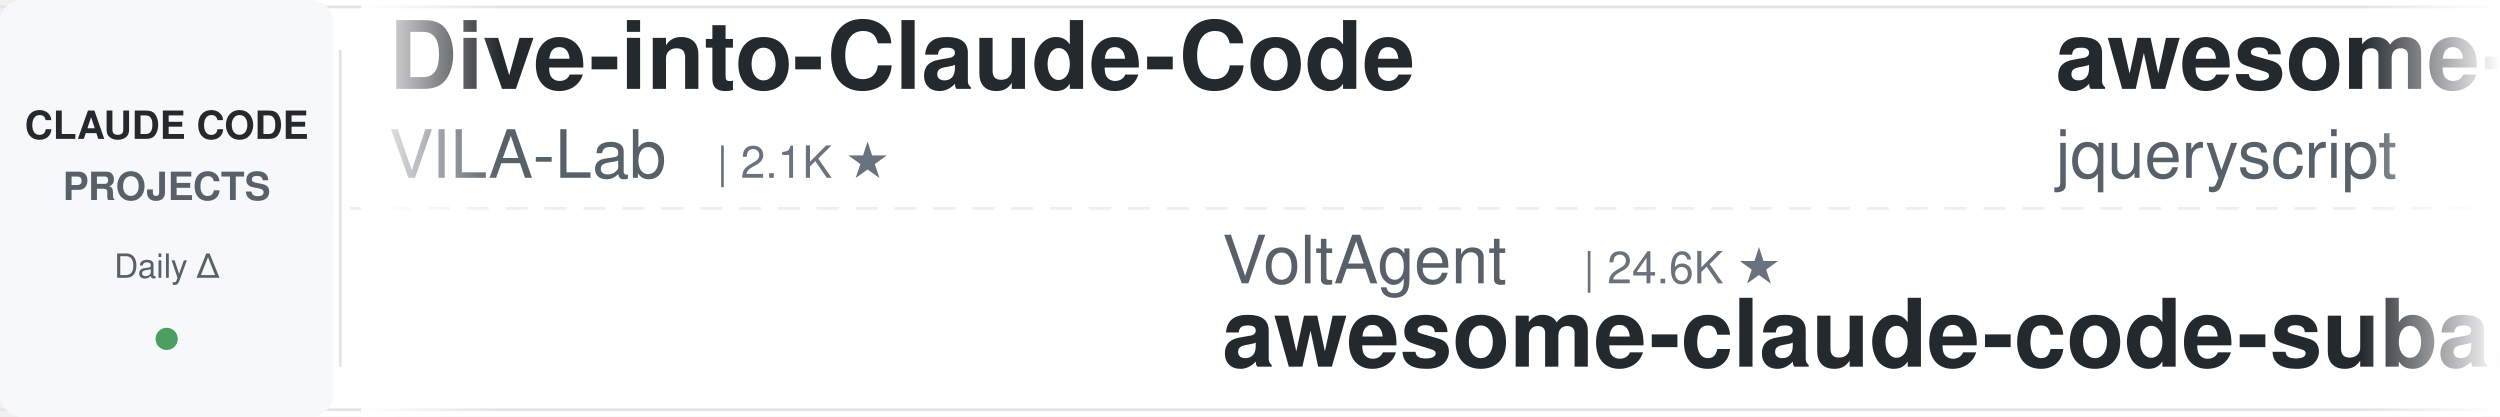
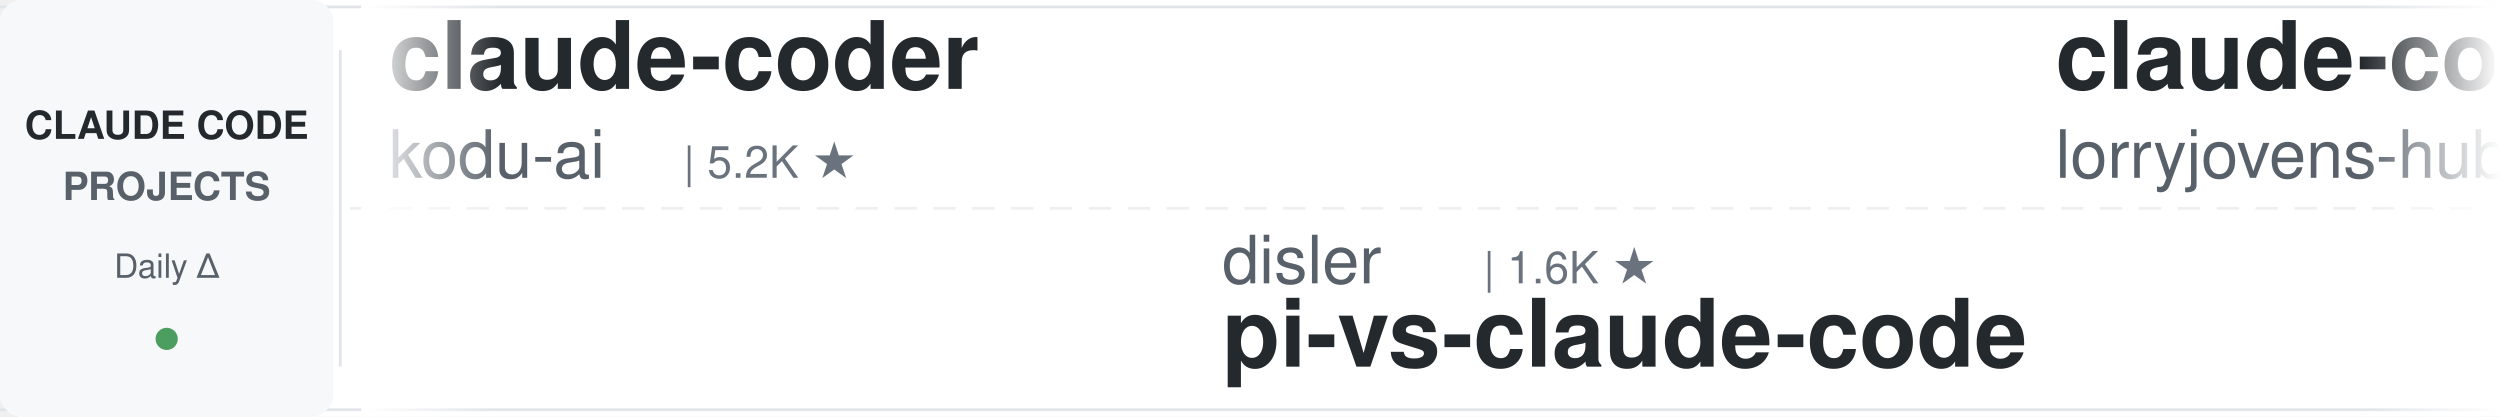
<svg xmlns="http://www.w3.org/2000/svg" width="900" height="150">
  <defs>
    <linearGradient id="leftFade" x1="0%" y1="0%" x2="100%" y2="0%">
      <stop offset="0%" style="stop-color:#ffffff;stop-opacity:1" />
      <stop offset="100%" style="stop-color:#ffffff;stop-opacity:0" />
    </linearGradient>
    <linearGradient id="rightFade" x1="0%" y1="0%" x2="100%" y2="0%">
      <stop offset="0%" style="stop-color:#ffffff;stop-opacity:0" />
      <stop offset="100%" style="stop-color:#ffffff;stop-opacity:1" />
    </linearGradient>
  </defs>
  <rect width="900" height="150" fill="#ffffff" rx="8" />
  <rect x="0" y="2" width="900" height="1" fill="#e1e4e8" />
  <rect x="0" y="147" width="900" height="1" fill="#e1e4e8" />
  <line x1="0" y1="75" x2="900" y2="75" stroke="#e1e4e8" stroke-width="1" stroke-dasharray="8 6" opacity="0.6" />
  <rect x="0" y="0" width="120" height="150" fill="#f6f8fa" rx="8" />
  <text x="60" y="50" font-family="-apple-system, BlinkMacSystemFont, 'Segoe UI', Helvetica, Arial, sans-serif" font-size="14" font-weight="600" fill="#24292e" text-anchor="middle">CLAUDE CODE</text>
  <text x="60" y="72" font-family="-apple-system, BlinkMacSystemFont, 'Segoe UI', Helvetica, Arial, sans-serif" font-size="14" font-weight="600" fill="#586069" text-anchor="middle">PROJECTS</text>
  <text x="60" y="100" font-family="-apple-system, BlinkMacSystemFont, 'Segoe UI', Helvetica, Arial, sans-serif" font-size="12" font-weight="500" fill="#586069" text-anchor="middle">Daily Δ</text>
  <circle cx="60" cy="122" r="4" fill="#22863a" opacity="0.8" />
  <rect x="122" y="18" width="1" height="114" fill="#e1e4e8" />
  <clipPath id="tickerClip">
    <rect x="130" y="0" width="770" height="150" />
  </clipPath>
  <g clip-path="url(#tickerClip)">
    <g id="tickerItems">
      <animateTransform attributeName="transform" attributeType="XML" type="translate" from="0 0" to="-3000 0" dur="54s" repeatCount="indefinite" />
      <g transform="translate(0, 0)">
-         <text x="140" y="32" font-family="-apple-system, BlinkMacSystemFont, 'Segoe UI', Helvetica, Arial, sans-serif" font-size="34" font-weight="600" fill="#24292e">Dive-into-Claude-Code</text>
-         <text x="140" y="64" font-family="-apple-system, BlinkMacSystemFont, 'Segoe UI', Helvetica, Arial, sans-serif" font-size="24" font-weight="400" fill="#586069">VILA-Lab</text>
-         <text x="258" y="64" font-family="-apple-system, BlinkMacSystemFont, 'Segoe UI', Helvetica, Arial, sans-serif" font-size="16" font-weight="500" fill="#6a737d">| 2.1K ★</text>
+         <text x="140" y="32" font-family="-apple-system, BlinkMacSystemFont, 'Segoe UI', Helvetica, Arial, sans-serif" font-size="34" font-weight="600" fill="#24292e">claude-coder</text>
+         <text x="140" y="64" font-family="-apple-system, BlinkMacSystemFont, 'Segoe UI', Helvetica, Arial, sans-serif" font-size="24" font-weight="400" fill="#586069">kodu-ai</text>
+         <text x="246" y="64" font-family="-apple-system, BlinkMacSystemFont, 'Segoe UI', Helvetica, Arial, sans-serif" font-size="16" font-weight="500" fill="#6a737d">| 5.2K ★</text>
      </g>
      <g transform="translate(300, 0)">
-         <text x="140" y="102" font-family="-apple-system, BlinkMacSystemFont, 'Segoe UI', Helvetica, Arial, sans-serif" font-size="24" font-weight="400" fill="#586069">VoltAgent</text>
-         <text x="270" y="102" font-family="-apple-system, BlinkMacSystemFont, 'Segoe UI', Helvetica, Arial, sans-serif" font-size="16" font-weight="500" fill="#6a737d">| 24.6K ★</text>
-         <text x="140" y="132" font-family="-apple-system, BlinkMacSystemFont, 'Segoe UI', Helvetica, Arial, sans-serif" font-size="34" font-weight="600" fill="#24292e">awesome-claude-code-suba...</text>
+         <text x="140" y="102" font-family="-apple-system, BlinkMacSystemFont, 'Segoe UI', Helvetica, Arial, sans-serif" font-size="24" font-weight="400" fill="#586069">disler</text>
+         <text x="234" y="102" font-family="-apple-system, BlinkMacSystemFont, 'Segoe UI', Helvetica, Arial, sans-serif" font-size="16" font-weight="500" fill="#6a737d">| 1.6K ★</text>
+         <text x="140" y="132" font-family="-apple-system, BlinkMacSystemFont, 'Segoe UI', Helvetica, Arial, sans-serif" font-size="34" font-weight="600" fill="#24292e">pi-vs-claude-code</text>
      </g>
      <g transform="translate(600, 0)">
-         <text x="140" y="32" font-family="-apple-system, BlinkMacSystemFont, 'Segoe UI', Helvetica, Arial, sans-serif" font-size="34" font-weight="600" fill="#24292e">awesome-claude-code</text>
-         <text x="140" y="64" font-family="-apple-system, BlinkMacSystemFont, 'Segoe UI', Helvetica, Arial, sans-serif" font-size="24" font-weight="400" fill="#586069">jqueryscript</text>
-         <text x="306" y="64" font-family="-apple-system, BlinkMacSystemFont, 'Segoe UI', Helvetica, Arial, sans-serif" font-size="16" font-weight="500" fill="#6a737d">| 502 ★</text>
+         <text x="140" y="32" font-family="-apple-system, BlinkMacSystemFont, 'Segoe UI', Helvetica, Arial, sans-serif" font-size="34" font-weight="600" fill="#24292e">claude-code-rust</text>
+         <text x="140" y="64" font-family="-apple-system, BlinkMacSystemFont, 'Segoe UI', Helvetica, Arial, sans-serif" font-size="24" font-weight="400" fill="#586069">lorryjovens-hub</text>
+         <text x="342" y="64" font-family="-apple-system, BlinkMacSystemFont, 'Segoe UI', Helvetica, Arial, sans-serif" font-size="16" font-weight="500" fill="#6a737d">| 1.7K ★</text>
      </g>
      <g transform="translate(900, 0)">
-         <text x="140" y="102" font-family="-apple-system, BlinkMacSystemFont, 'Segoe UI', Helvetica, Arial, sans-serif" font-size="24" font-weight="400" fill="#586069">musistudio</text>
-         <text x="282" y="102" font-family="-apple-system, BlinkMacSystemFont, 'Segoe UI', Helvetica, Arial, sans-serif" font-size="16" font-weight="500" fill="#6a737d">| 36.8K ★</text>
-         <text x="140" y="132" font-family="-apple-system, BlinkMacSystemFont, 'Segoe UI', Helvetica, Arial, sans-serif" font-size="34" font-weight="600" fill="#24292e">claude-code-router</text>
+         <text x="140" y="102" font-family="-apple-system, BlinkMacSystemFont, 'Segoe UI', Helvetica, Arial, sans-serif" font-size="24" font-weight="400" fill="#586069">huangserva</text>
+         <text x="282" y="102" font-family="-apple-system, BlinkMacSystemFont, 'Segoe UI', Helvetica, Arial, sans-serif" font-size="16" font-weight="500" fill="#6a737d">| 623 ★</text>
+         <text x="140" y="132" font-family="-apple-system, BlinkMacSystemFont, 'Segoe UI', Helvetica, Arial, sans-serif" font-size="34" font-weight="600" fill="#24292e">claude-code-cli</text>
      </g>
      <g transform="translate(1200, 0)">
-         <text x="140" y="32" font-family="-apple-system, BlinkMacSystemFont, 'Segoe UI', Helvetica, Arial, sans-serif" font-size="34" font-weight="600" fill="#24292e">awesome-claude-code-plug...</text>
-         <text x="140" y="64" font-family="-apple-system, BlinkMacSystemFont, 'Segoe UI', Helvetica, Arial, sans-serif" font-size="24" font-weight="400" fill="#586069">ccplugins</text>
-         <text x="270" y="64" font-family="-apple-system, BlinkMacSystemFont, 'Segoe UI', Helvetica, Arial, sans-serif" font-size="16" font-weight="500" fill="#6a737d">| 922 ★</text>
+         <text x="140" y="32" font-family="-apple-system, BlinkMacSystemFont, 'Segoe UI', Helvetica, Arial, sans-serif" font-size="34" font-weight="600" fill="#24292e">claude-code-from-source</text>
+         <text x="140" y="64" font-family="-apple-system, BlinkMacSystemFont, 'Segoe UI', Helvetica, Arial, sans-serif" font-size="24" font-weight="400" fill="#586069">alejandrobalderas</text>
+         <text x="366" y="64" font-family="-apple-system, BlinkMacSystemFont, 'Segoe UI', Helvetica, Arial, sans-serif" font-size="16" font-weight="500" fill="#6a737d">| 2.8K ★</text>
      </g>
      <g transform="translate(1500, 0)">
-         <text x="140" y="102" font-family="-apple-system, BlinkMacSystemFont, 'Segoe UI', Helvetica, Arial, sans-serif" font-size="24" font-weight="400" fill="#586069">multica-ai</text>
-         <text x="282" y="102" font-family="-apple-system, BlinkMacSystemFont, 'Segoe UI', Helvetica, Arial, sans-serif" font-size="16" font-weight="500" fill="#6a737d">| 205.4K ★</text>
-         <text x="140" y="132" font-family="-apple-system, BlinkMacSystemFont, 'Segoe UI', Helvetica, Arial, sans-serif" font-size="34" font-weight="600" fill="#24292e">andrej-karpathy-skills</text>
+         <text x="140" y="102" font-family="-apple-system, BlinkMacSystemFont, 'Segoe UI', Helvetica, Arial, sans-serif" font-size="24" font-weight="400" fill="#586069">xu-xiang</text>
+         <text x="258" y="102" font-family="-apple-system, BlinkMacSystemFont, 'Segoe UI', Helvetica, Arial, sans-serif" font-size="16" font-weight="500" fill="#6a737d">| 1.9K ★</text>
+         <text x="140" y="132" font-family="-apple-system, BlinkMacSystemFont, 'Segoe UI', Helvetica, Arial, sans-serif" font-size="34" font-weight="600" fill="#24292e">everything-claude-code-z...</text>
      </g>
      <g transform="translate(1800, 0)">
-         <text x="140" y="32" font-family="-apple-system, BlinkMacSystemFont, 'Segoe UI', Helvetica, Arial, sans-serif" font-size="34" font-weight="600" fill="#24292e">claude-code-infrastructu...</text>
-         <text x="140" y="64" font-family="-apple-system, BlinkMacSystemFont, 'Segoe UI', Helvetica, Arial, sans-serif" font-size="24" font-weight="400" fill="#586069">diet103</text>
-         <text x="246" y="64" font-family="-apple-system, BlinkMacSystemFont, 'Segoe UI', Helvetica, Arial, sans-serif" font-size="16" font-weight="500" fill="#6a737d">| 10.0K ★</text>
+         <text x="140" y="32" font-family="-apple-system, BlinkMacSystemFont, 'Segoe UI', Helvetica, Arial, sans-serif" font-size="34" font-weight="600" fill="#24292e">skills</text>
+         <text x="140" y="64" font-family="-apple-system, BlinkMacSystemFont, 'Segoe UI', Helvetica, Arial, sans-serif" font-size="24" font-weight="400" fill="#586069">anthropics</text>
+         <text x="282" y="64" font-family="-apple-system, BlinkMacSystemFont, 'Segoe UI', Helvetica, Arial, sans-serif" font-size="16" font-weight="500" fill="#6a737d">| 171.1K ★</text>
      </g>
      <g transform="translate(2100, 0)">
-         <text x="140" y="102" font-family="-apple-system, BlinkMacSystemFont, 'Segoe UI', Helvetica, Arial, sans-serif" font-size="24" font-weight="400" fill="#586069">Njengah</text>
-         <text x="246" y="102" font-family="-apple-system, BlinkMacSystemFont, 'Segoe UI', Helvetica, Arial, sans-serif" font-size="16" font-weight="500" fill="#6a737d">| 1.9K ★</text>
-         <text x="140" y="132" font-family="-apple-system, BlinkMacSystemFont, 'Segoe UI', Helvetica, Arial, sans-serif" font-size="34" font-weight="600" fill="#24292e">claude-code-cheat-sheet</text>
+         <text x="140" y="102" font-family="-apple-system, BlinkMacSystemFont, 'Segoe UI', Helvetica, Arial, sans-serif" font-size="24" font-weight="400" fill="#586069">WorldFlowAI</text>
+         <text x="294" y="102" font-family="-apple-system, BlinkMacSystemFont, 'Segoe UI', Helvetica, Arial, sans-serif" font-size="16" font-weight="500" fill="#6a737d">| 1.6K ★</text>
+         <text x="140" y="132" font-family="-apple-system, BlinkMacSystemFont, 'Segoe UI', Helvetica, Arial, sans-serif" font-size="34" font-weight="600" fill="#24292e">everything-claude-code</text>
      </g>
      <g transform="translate(2400, 0)">
-         <text x="140" y="32" font-family="-apple-system, BlinkMacSystemFont, 'Segoe UI', Helvetica, Arial, sans-serif" font-size="34" font-weight="600" fill="#24292e">how-claude-code-works</text>
-         <text x="140" y="64" font-family="-apple-system, BlinkMacSystemFont, 'Segoe UI', Helvetica, Arial, sans-serif" font-size="24" font-weight="400" fill="#586069">Windy3f3f3f3f</text>
-         <text x="318" y="64" font-family="-apple-system, BlinkMacSystemFont, 'Segoe UI', Helvetica, Arial, sans-serif" font-size="16" font-weight="500" fill="#6a737d">| 3.5K ★</text>
+         <text x="140" y="32" font-family="-apple-system, BlinkMacSystemFont, 'Segoe UI', Helvetica, Arial, sans-serif" font-size="34" font-weight="600" fill="#24292e">claude-code-templates</text>
+         <text x="140" y="64" font-family="-apple-system, BlinkMacSystemFont, 'Segoe UI', Helvetica, Arial, sans-serif" font-size="24" font-weight="400" fill="#586069">davila7</text>
+         <text x="246" y="64" font-family="-apple-system, BlinkMacSystemFont, 'Segoe UI', Helvetica, Arial, sans-serif" font-size="16" font-weight="500" fill="#6a737d">| 30.3K ★</text>
      </g>
      <g transform="translate(2700, 0)">
-         <text x="140" y="102" font-family="-apple-system, BlinkMacSystemFont, 'Segoe UI', Helvetica, Arial, sans-serif" font-size="24" font-weight="400" fill="#586069">affaan-m</text>
-         <text x="258" y="102" font-family="-apple-system, BlinkMacSystemFont, 'Segoe UI', Helvetica, Arial, sans-serif" font-size="16" font-weight="500" fill="#6a737d">| 242.2K ★</text>
-         <text x="140" y="132" font-family="-apple-system, BlinkMacSystemFont, 'Segoe UI', Helvetica, Arial, sans-serif" font-size="34" font-weight="600" fill="#24292e">ECC</text>
+         <text x="140" y="102" font-family="-apple-system, BlinkMacSystemFont, 'Segoe UI', Helvetica, Arial, sans-serif" font-size="24" font-weight="400" fill="#586069">wanshuiyin</text>
+         <text x="282" y="102" font-family="-apple-system, BlinkMacSystemFont, 'Segoe UI', Helvetica, Arial, sans-serif" font-size="16" font-weight="500" fill="#6a737d">| 15.0K ★</text>
+         <text x="140" y="132" font-family="-apple-system, BlinkMacSystemFont, 'Segoe UI', Helvetica, Arial, sans-serif" font-size="34" font-weight="600" fill="#24292e">Auto-claude-code-researc...</text>
      </g>
      <g transform="translate(3000, 0)">
-         <text x="140" y="32" font-family="-apple-system, BlinkMacSystemFont, 'Segoe UI', Helvetica, Arial, sans-serif" font-size="34" font-weight="600" fill="#24292e">Dive-into-Claude-Code</text>
-         <text x="140" y="64" font-family="-apple-system, BlinkMacSystemFont, 'Segoe UI', Helvetica, Arial, sans-serif" font-size="24" font-weight="400" fill="#586069">VILA-Lab</text>
-         <text x="258" y="64" font-family="-apple-system, BlinkMacSystemFont, 'Segoe UI', Helvetica, Arial, sans-serif" font-size="16" font-weight="500" fill="#6a737d">| 2.1K ★</text>
+         <text x="140" y="32" font-family="-apple-system, BlinkMacSystemFont, 'Segoe UI', Helvetica, Arial, sans-serif" font-size="34" font-weight="600" fill="#24292e">claude-coder</text>
+         <text x="140" y="64" font-family="-apple-system, BlinkMacSystemFont, 'Segoe UI', Helvetica, Arial, sans-serif" font-size="24" font-weight="400" fill="#586069">kodu-ai</text>
+         <text x="246" y="64" font-family="-apple-system, BlinkMacSystemFont, 'Segoe UI', Helvetica, Arial, sans-serif" font-size="16" font-weight="500" fill="#6a737d">| 5.2K ★</text>
      </g>
      <g transform="translate(3300, 0)">
-         <text x="140" y="102" font-family="-apple-system, BlinkMacSystemFont, 'Segoe UI', Helvetica, Arial, sans-serif" font-size="24" font-weight="400" fill="#586069">VoltAgent</text>
-         <text x="270" y="102" font-family="-apple-system, BlinkMacSystemFont, 'Segoe UI', Helvetica, Arial, sans-serif" font-size="16" font-weight="500" fill="#6a737d">| 24.6K ★</text>
-         <text x="140" y="132" font-family="-apple-system, BlinkMacSystemFont, 'Segoe UI', Helvetica, Arial, sans-serif" font-size="34" font-weight="600" fill="#24292e">awesome-claude-code-suba...</text>
+         <text x="140" y="102" font-family="-apple-system, BlinkMacSystemFont, 'Segoe UI', Helvetica, Arial, sans-serif" font-size="24" font-weight="400" fill="#586069">disler</text>
+         <text x="234" y="102" font-family="-apple-system, BlinkMacSystemFont, 'Segoe UI', Helvetica, Arial, sans-serif" font-size="16" font-weight="500" fill="#6a737d">| 1.6K ★</text>
+         <text x="140" y="132" font-family="-apple-system, BlinkMacSystemFont, 'Segoe UI', Helvetica, Arial, sans-serif" font-size="34" font-weight="600" fill="#24292e">pi-vs-claude-code</text>
      </g>
      <g transform="translate(3600, 0)">
-         <text x="140" y="32" font-family="-apple-system, BlinkMacSystemFont, 'Segoe UI', Helvetica, Arial, sans-serif" font-size="34" font-weight="600" fill="#24292e">awesome-claude-code</text>
-         <text x="140" y="64" font-family="-apple-system, BlinkMacSystemFont, 'Segoe UI', Helvetica, Arial, sans-serif" font-size="24" font-weight="400" fill="#586069">jqueryscript</text>
-         <text x="306" y="64" font-family="-apple-system, BlinkMacSystemFont, 'Segoe UI', Helvetica, Arial, sans-serif" font-size="16" font-weight="500" fill="#6a737d">| 502 ★</text>
+         <text x="140" y="32" font-family="-apple-system, BlinkMacSystemFont, 'Segoe UI', Helvetica, Arial, sans-serif" font-size="34" font-weight="600" fill="#24292e">claude-code-rust</text>
+         <text x="140" y="64" font-family="-apple-system, BlinkMacSystemFont, 'Segoe UI', Helvetica, Arial, sans-serif" font-size="24" font-weight="400" fill="#586069">lorryjovens-hub</text>
+         <text x="342" y="64" font-family="-apple-system, BlinkMacSystemFont, 'Segoe UI', Helvetica, Arial, sans-serif" font-size="16" font-weight="500" fill="#6a737d">| 1.7K ★</text>
      </g>
      <g transform="translate(3900, 0)">
-         <text x="140" y="102" font-family="-apple-system, BlinkMacSystemFont, 'Segoe UI', Helvetica, Arial, sans-serif" font-size="24" font-weight="400" fill="#586069">musistudio</text>
-         <text x="282" y="102" font-family="-apple-system, BlinkMacSystemFont, 'Segoe UI', Helvetica, Arial, sans-serif" font-size="16" font-weight="500" fill="#6a737d">| 36.8K ★</text>
-         <text x="140" y="132" font-family="-apple-system, BlinkMacSystemFont, 'Segoe UI', Helvetica, Arial, sans-serif" font-size="34" font-weight="600" fill="#24292e">claude-code-router</text>
+         <text x="140" y="102" font-family="-apple-system, BlinkMacSystemFont, 'Segoe UI', Helvetica, Arial, sans-serif" font-size="24" font-weight="400" fill="#586069">huangserva</text>
+         <text x="282" y="102" font-family="-apple-system, BlinkMacSystemFont, 'Segoe UI', Helvetica, Arial, sans-serif" font-size="16" font-weight="500" fill="#6a737d">| 623 ★</text>
+         <text x="140" y="132" font-family="-apple-system, BlinkMacSystemFont, 'Segoe UI', Helvetica, Arial, sans-serif" font-size="34" font-weight="600" fill="#24292e">claude-code-cli</text>
      </g>
    </g>
  </g>
  <rect x="130" y="0" width="50" height="150" fill="url(#leftFade)" />
  <rect x="850" y="0" width="50" height="150" fill="url(#rightFade)" />
</svg>
